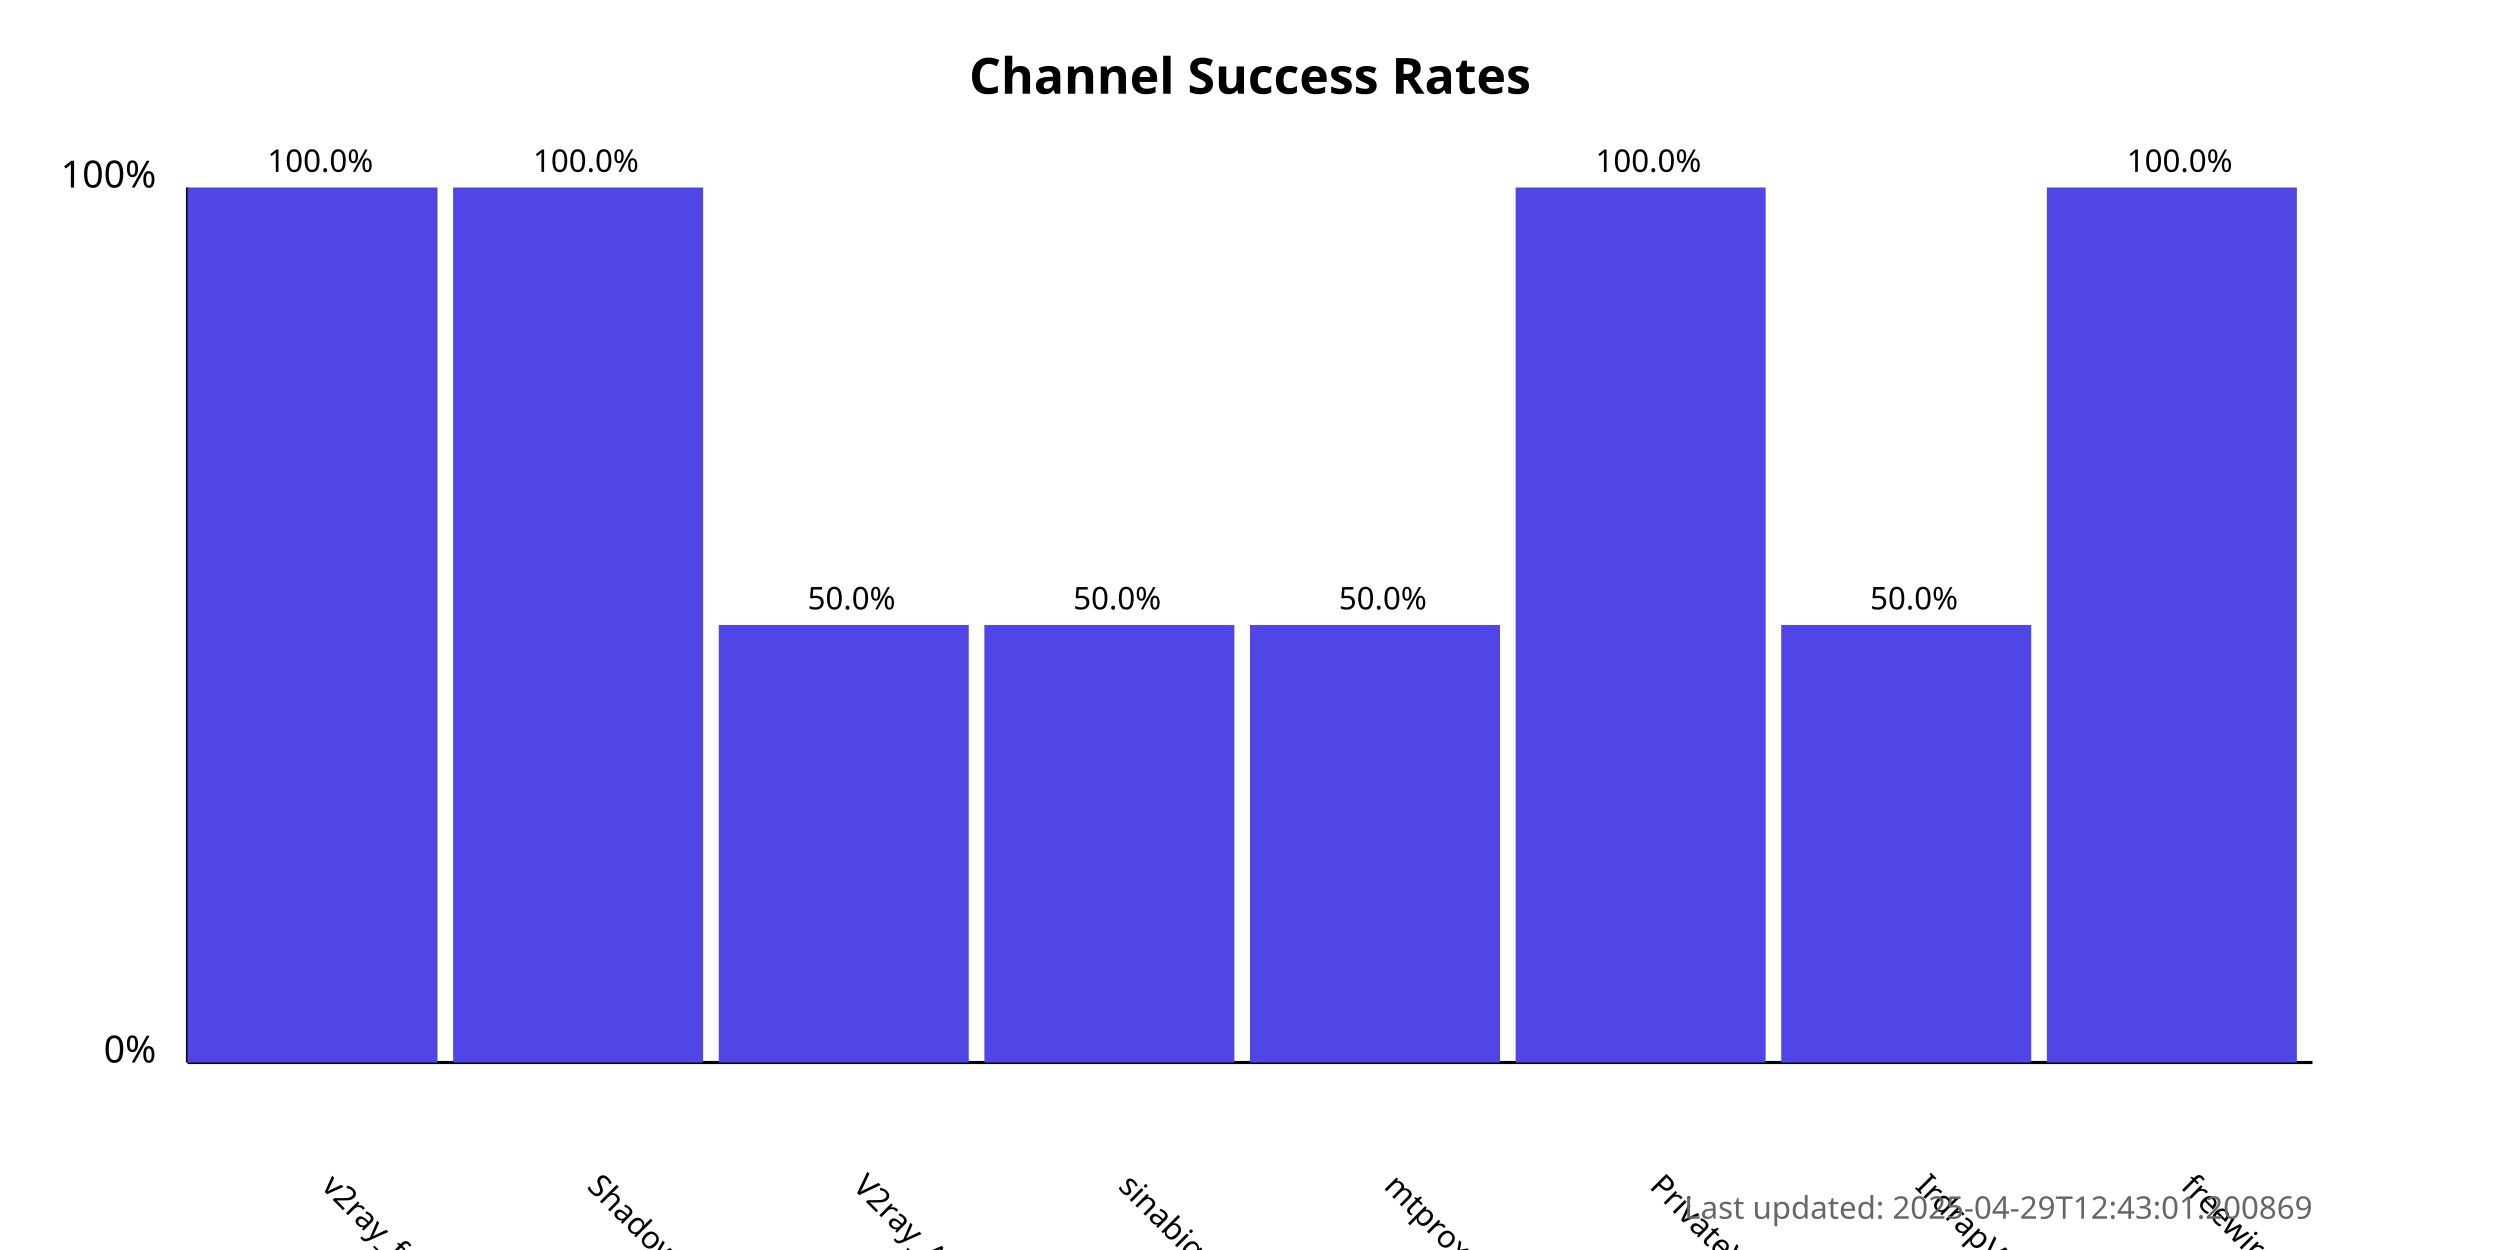
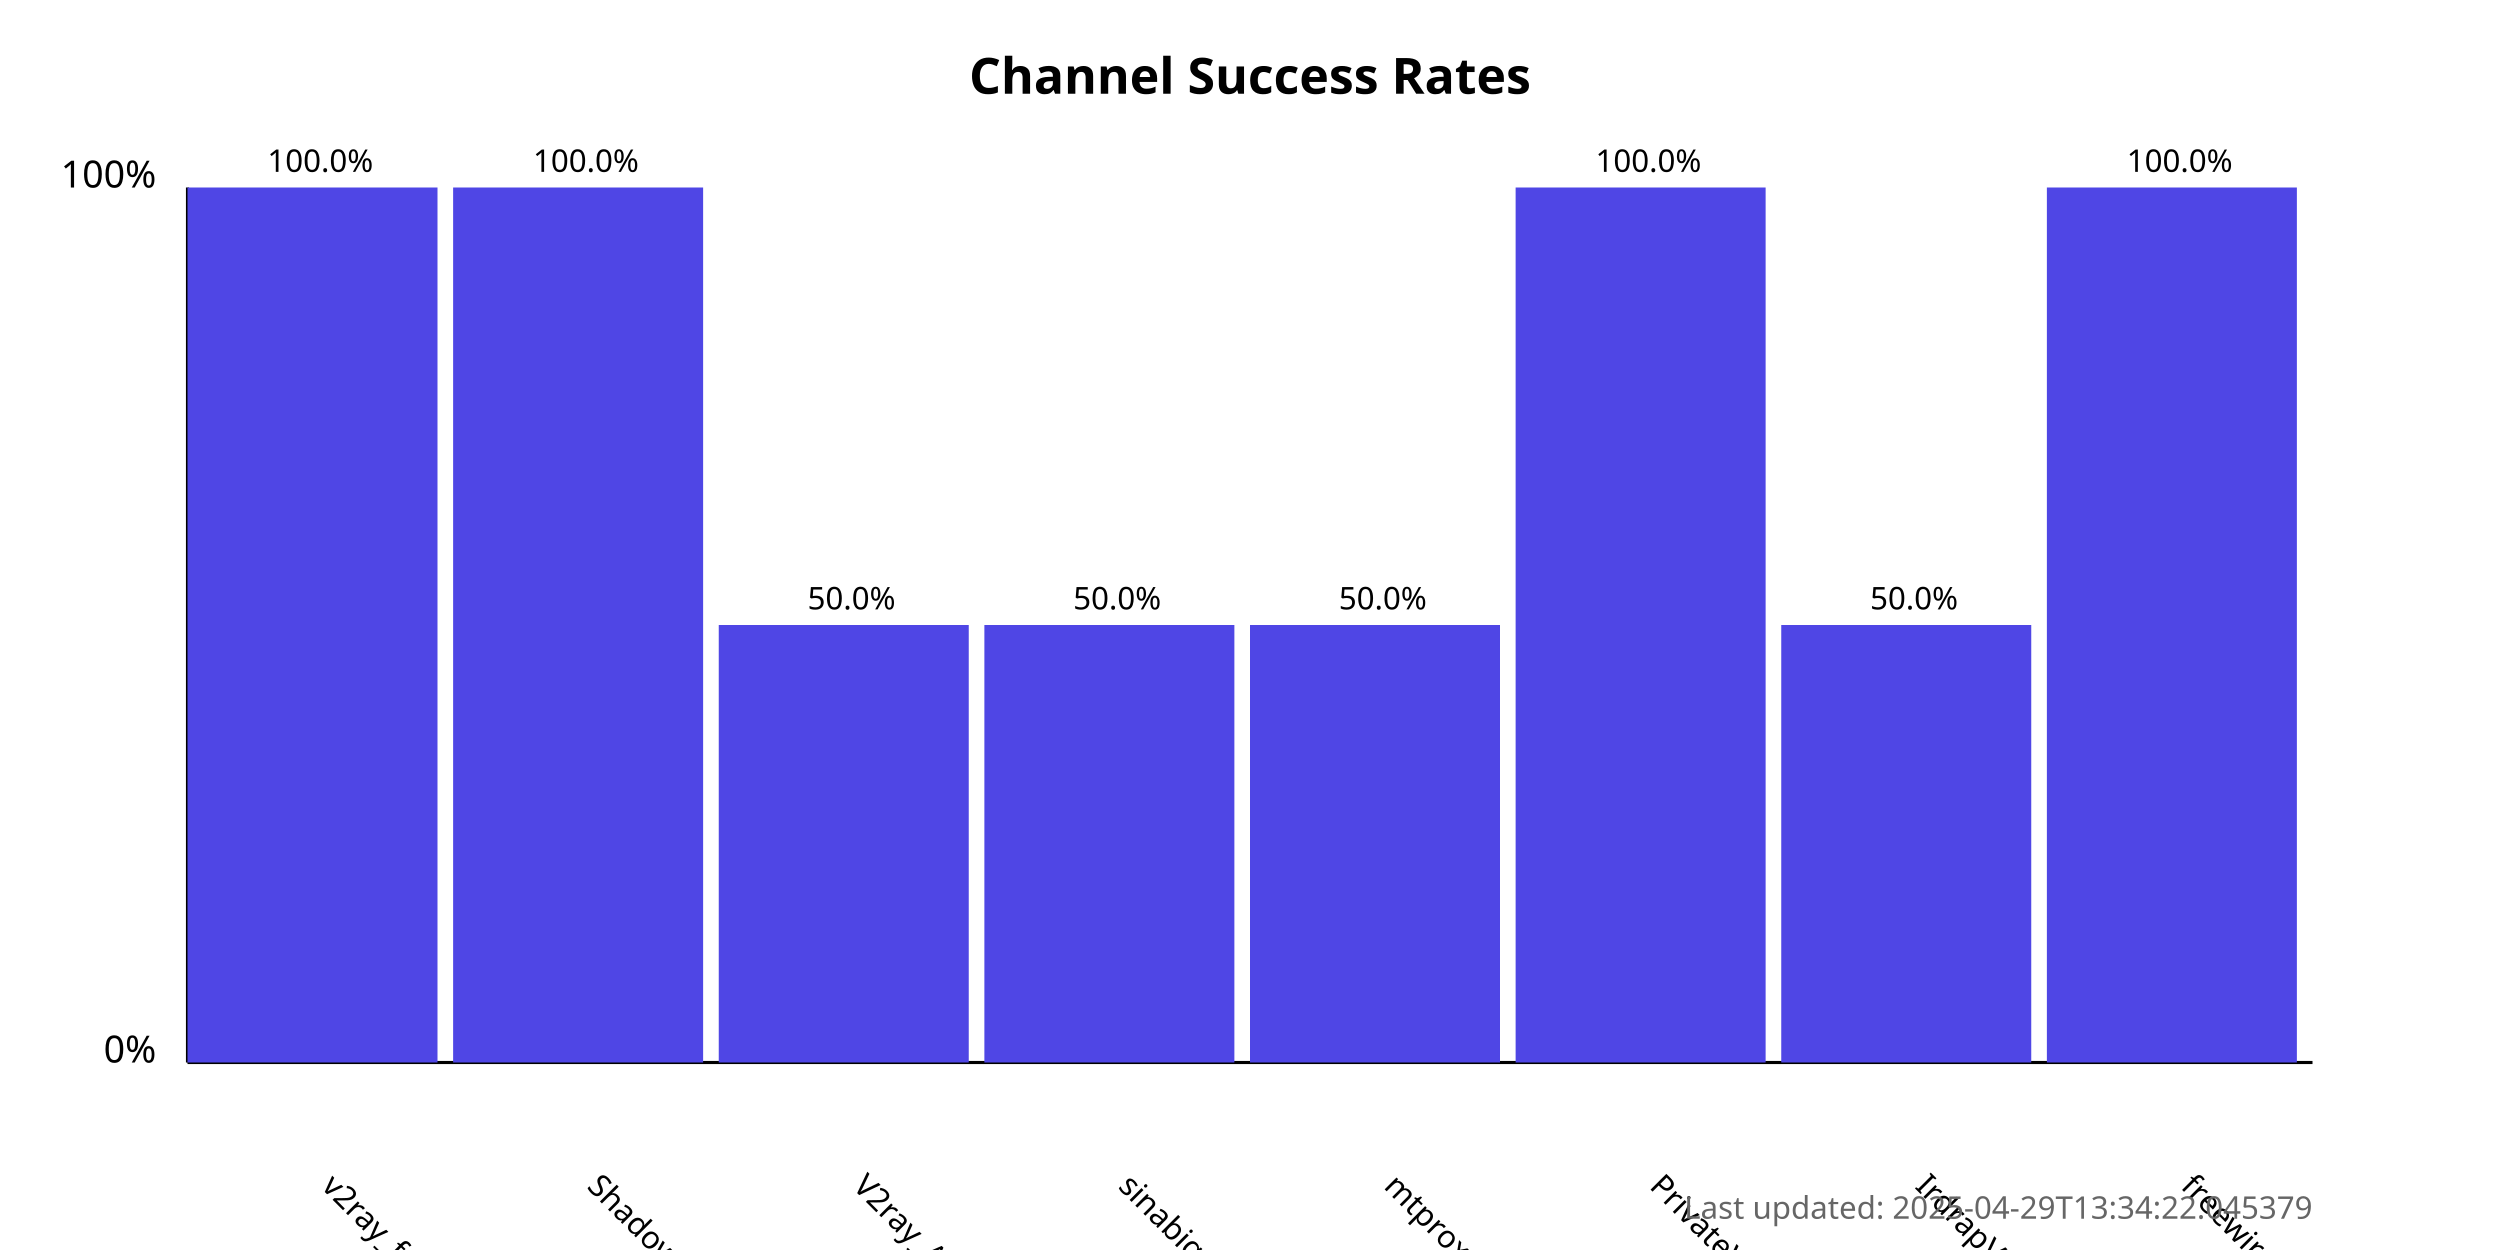
<svg xmlns="http://www.w3.org/2000/svg" width="800" height="400">
  <style>
            .chart-title { font: bold 16px sans-serif; }
            .axis-label { font: 12px sans-serif; }
            .tick-label { font: 10px sans-serif; }
            .bar { fill: #4f46e5; }
            .bar:hover { fill: #6366f1; }
            .timestamp { font: 10px sans-serif; fill: #666; }
        </style>
  <text x="400.0" y="30" text-anchor="middle" class="chart-title">
            Channel Success Rates
        </text>
  <line x1="60" y1="340" x2="60" y2="60" stroke="black" stroke-width="1" />
  <line x1="60" y1="340" x2="740" y2="340" stroke="black" stroke-width="1" />
  <text x="50" y="340" text-anchor="end" class="axis-label">0%</text>
  <text x="50" y="60" text-anchor="end" class="axis-label">100%</text>
  <g>
    <rect x="60" y="60.0" width="80.0" height="280.0" class="bar" />
    <text x="102.5" y="380" transform="rotate(45, 102.5, 380)" text-anchor="start" class="tick-label">
                v2ray_free_conf
            </text>
    <text x="102.5" y="55.0" text-anchor="middle" class="tick-label">
                100.0%
            </text>
  </g>
  <g>
    <rect x="145.0" y="60.0" width="80.0" height="280.0" class="bar" />
    <text x="187.5" y="380" transform="rotate(45, 187.5, 380)" text-anchor="start" class="tick-label">
                ShadowProxy66
            </text>
    <text x="187.5" y="55.0" text-anchor="middle" class="tick-label">
                100.0%
            </text>
  </g>
  <g>
    <rect x="230.0" y="200.0" width="80.0" height="140.0" class="bar" />
    <text x="272.5" y="380" transform="rotate(45, 272.5, 380)" text-anchor="start" class="tick-label">
                V2ray_Alpha
            </text>
    <text x="272.5" y="195.0" text-anchor="middle" class="tick-label">
                50.0%
            </text>
  </g>
  <g>
    <rect x="315.0" y="200.0" width="80.0" height="140.0" class="bar" />
    <text x="357.5" y="380" transform="rotate(45, 357.5, 380)" text-anchor="start" class="tick-label">
                sinabigo
            </text>
    <text x="357.5" y="195.0" text-anchor="middle" class="tick-label">
                50.0%
            </text>
  </g>
  <g>
    <rect x="400.0" y="200.0" width="80.0" height="140.0" class="bar" />
    <text x="442.5" y="380" transform="rotate(45, 442.5, 380)" text-anchor="start" class="tick-label">
                mtproxy_lists
            </text>
    <text x="442.5" y="195.0" text-anchor="middle" class="tick-label">
                50.0%
            </text>
  </g>
  <g>
    <rect x="485.0" y="60.0" width="80.0" height="280.0" class="bar" />
    <text x="527.5" y="380" transform="rotate(45, 527.5, 380)" text-anchor="start" class="tick-label">
                PrivateVPNs
            </text>
    <text x="527.5" y="55.0" text-anchor="middle" class="tick-label">
                100.0%
            </text>
  </g>
  <g>
    <rect x="570.0" y="200.0" width="80.0" height="140.0" class="bar" />
    <text x="612.5" y="380" transform="rotate(45, 612.5, 380)" text-anchor="start" class="tick-label">
                IrdrapVPNnews
            </text>
    <text x="612.5" y="195.0" text-anchor="middle" class="tick-label">
                50.0%
            </text>
  </g>
  <g>
    <rect x="655.0" y="60.0" width="80.0" height="280.0" class="bar" />
    <text x="697.5" y="380" transform="rotate(45, 697.5, 380)" text-anchor="start" class="tick-label">
                freewireguard
            </text>
    <text x="697.5" y="55.0" text-anchor="middle" class="tick-label">
                100.0%
            </text>
  </g>
  <text x="740" y="390" text-anchor="end" class="timestamp">
-             Last updated: 2025-04-29T12:43:01.200869
+             Last updated: 2025-04-29T13:34:22.045379
        </text>
</svg>
